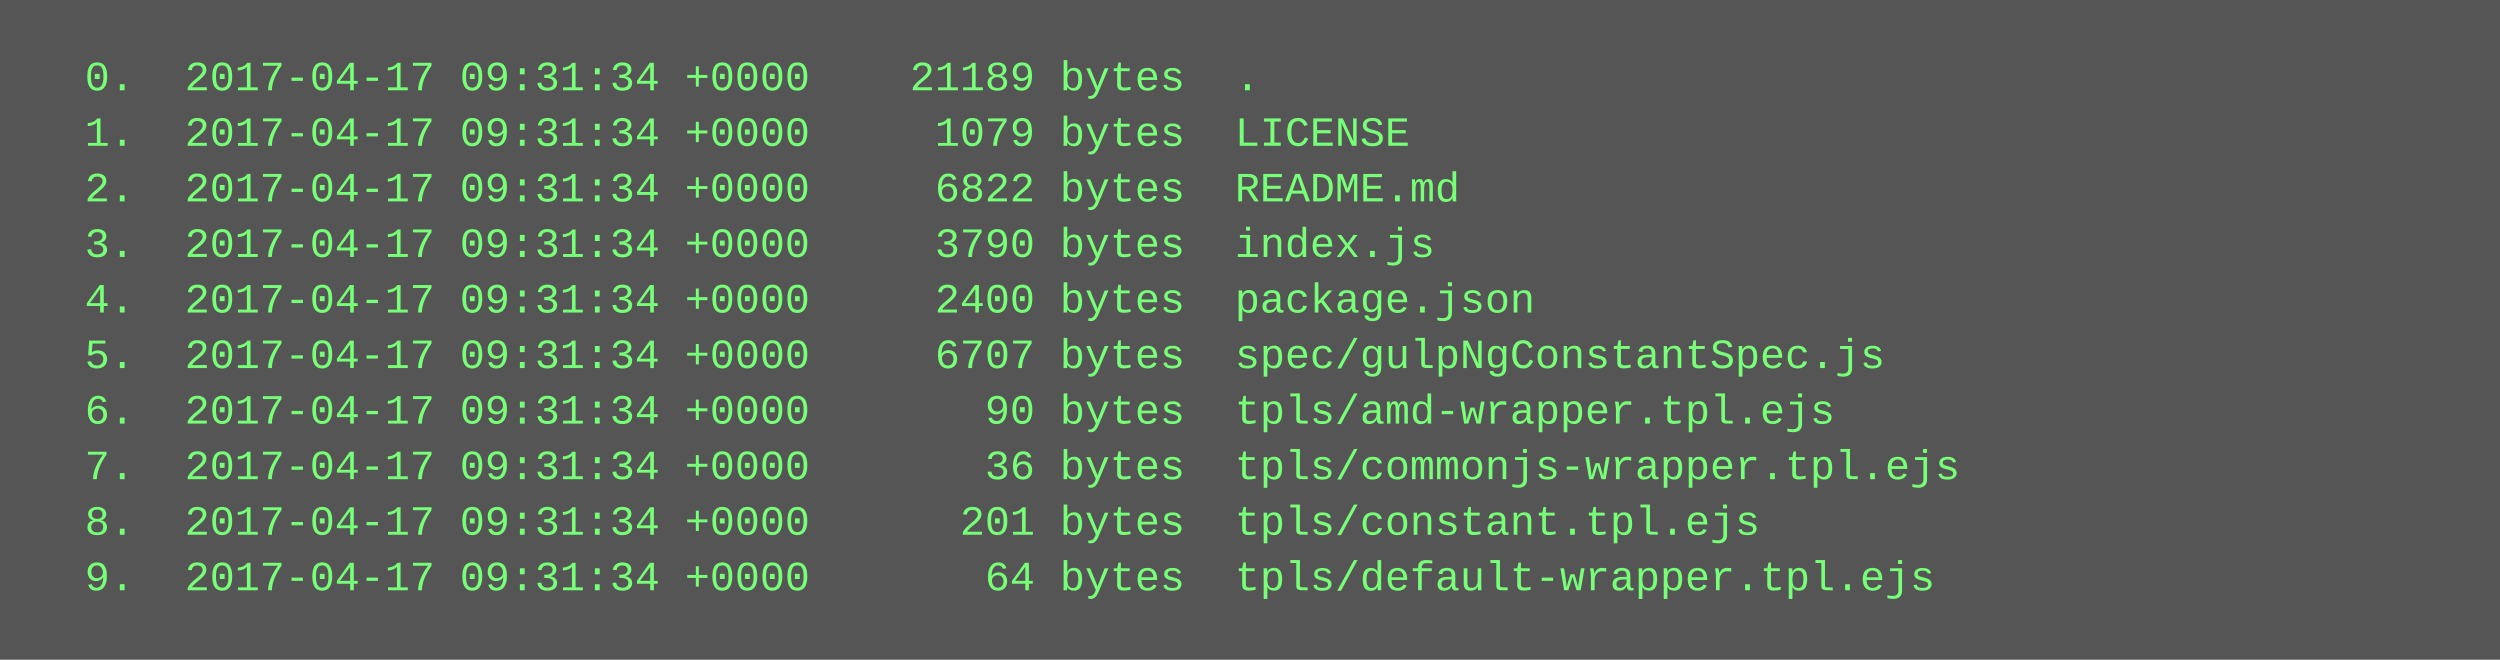
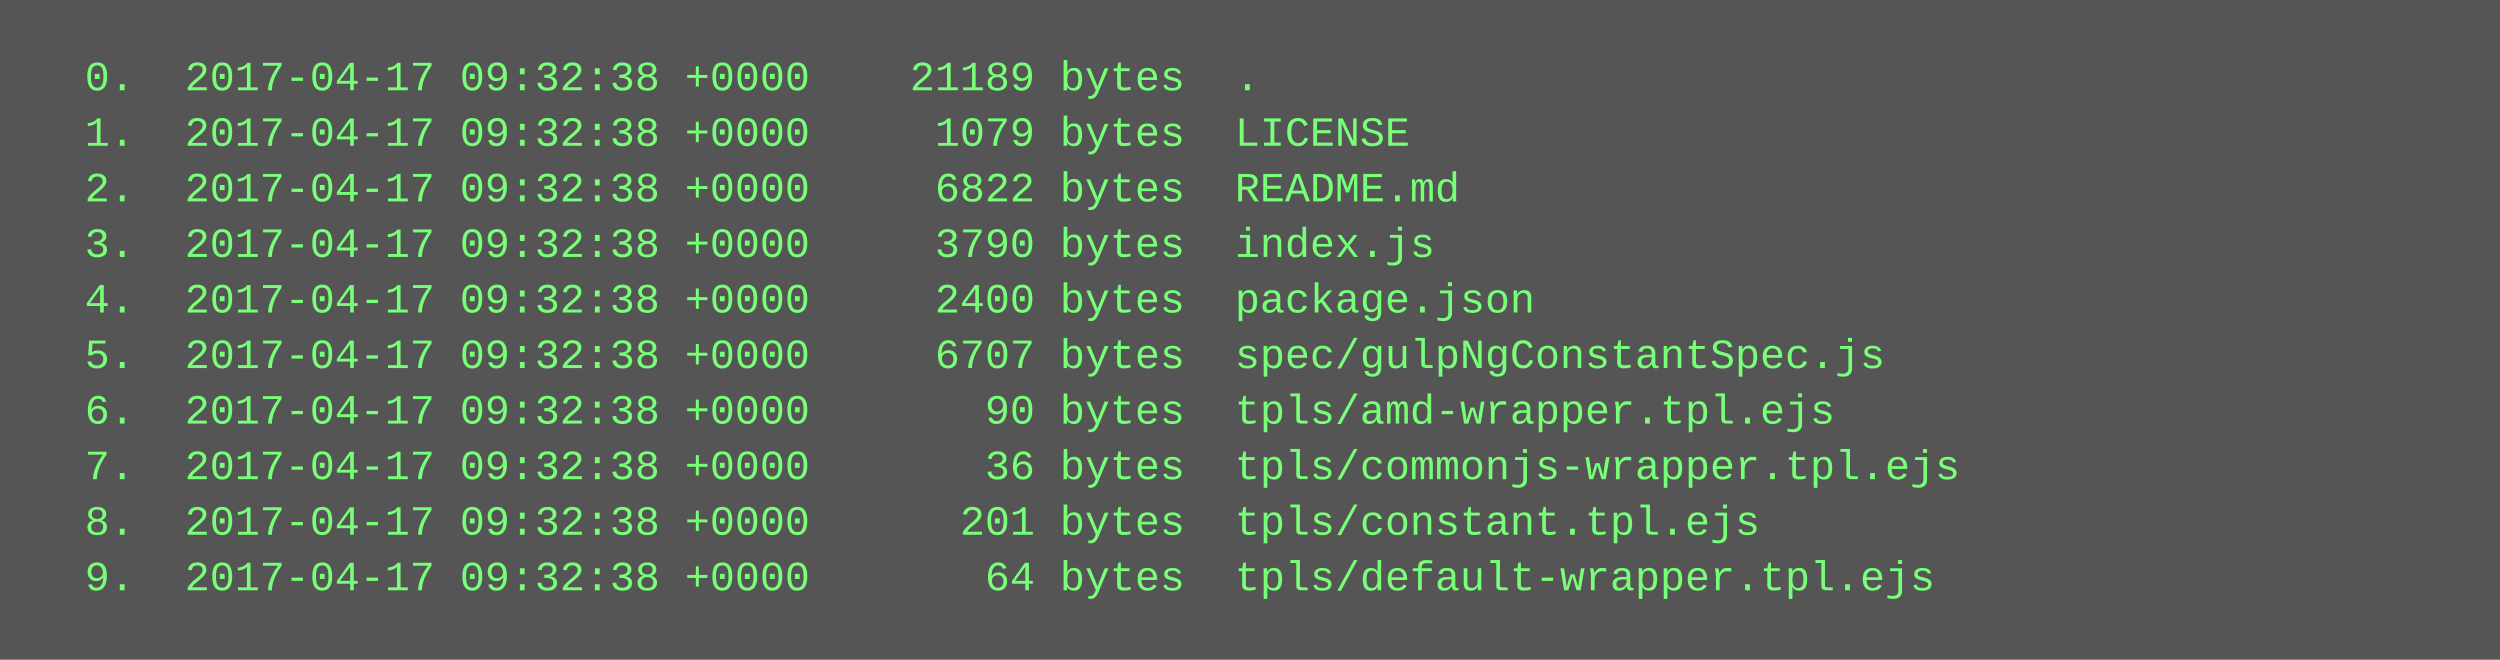
<svg xmlns="http://www.w3.org/2000/svg" height="190" width="720">
  <rect height="190" fill="#555" width="720" />
  <text fill="#7f7" font-family="Courier New" font-size="12" xml:space="preserve">
-     <tspan x="10" y="26">  0.  2017-04-17 09:31:34 +0000    21189 bytes  .</tspan>
-     <tspan x="10" y="42">  1.  2017-04-17 09:31:34 +0000     1079 bytes  LICENSE</tspan>
-     <tspan x="10" y="58">  2.  2017-04-17 09:31:34 +0000     6822 bytes  README.md</tspan>
-     <tspan x="10" y="74">  3.  2017-04-17 09:31:34 +0000     3790 bytes  index.js</tspan>
-     <tspan x="10" y="90">  4.  2017-04-17 09:31:34 +0000     2400 bytes  package.json</tspan>
-     <tspan x="10" y="106">  5.  2017-04-17 09:31:34 +0000     6707 bytes  spec/gulpNgConstantSpec.js</tspan>
-     <tspan x="10" y="122">  6.  2017-04-17 09:31:34 +0000       90 bytes  tpls/amd-wrapper.tpl.ejs</tspan>
-     <tspan x="10" y="138">  7.  2017-04-17 09:31:34 +0000       36 bytes  tpls/commonjs-wrapper.tpl.ejs</tspan>
-     <tspan x="10" y="154">  8.  2017-04-17 09:31:34 +0000      201 bytes  tpls/constant.tpl.ejs</tspan>
-     <tspan x="10" y="170">  9.  2017-04-17 09:31:34 +0000       64 bytes  tpls/default-wrapper.tpl.ejs</tspan>
+     <tspan x="10" y="26">  0.  2017-04-17 09:32:38 +0000    21189 bytes  .</tspan>
+     <tspan x="10" y="42">  1.  2017-04-17 09:32:38 +0000     1079 bytes  LICENSE</tspan>
+     <tspan x="10" y="58">  2.  2017-04-17 09:32:38 +0000     6822 bytes  README.md</tspan>
+     <tspan x="10" y="74">  3.  2017-04-17 09:32:38 +0000     3790 bytes  index.js</tspan>
+     <tspan x="10" y="90">  4.  2017-04-17 09:32:38 +0000     2400 bytes  package.json</tspan>
+     <tspan x="10" y="106">  5.  2017-04-17 09:32:38 +0000     6707 bytes  spec/gulpNgConstantSpec.js</tspan>
+     <tspan x="10" y="122">  6.  2017-04-17 09:32:38 +0000       90 bytes  tpls/amd-wrapper.tpl.ejs</tspan>
+     <tspan x="10" y="138">  7.  2017-04-17 09:32:38 +0000       36 bytes  tpls/commonjs-wrapper.tpl.ejs</tspan>
+     <tspan x="10" y="154">  8.  2017-04-17 09:32:38 +0000      201 bytes  tpls/constant.tpl.ejs</tspan>
+     <tspan x="10" y="170">  9.  2017-04-17 09:32:38 +0000       64 bytes  tpls/default-wrapper.tpl.ejs</tspan>
  </text>
</svg>
